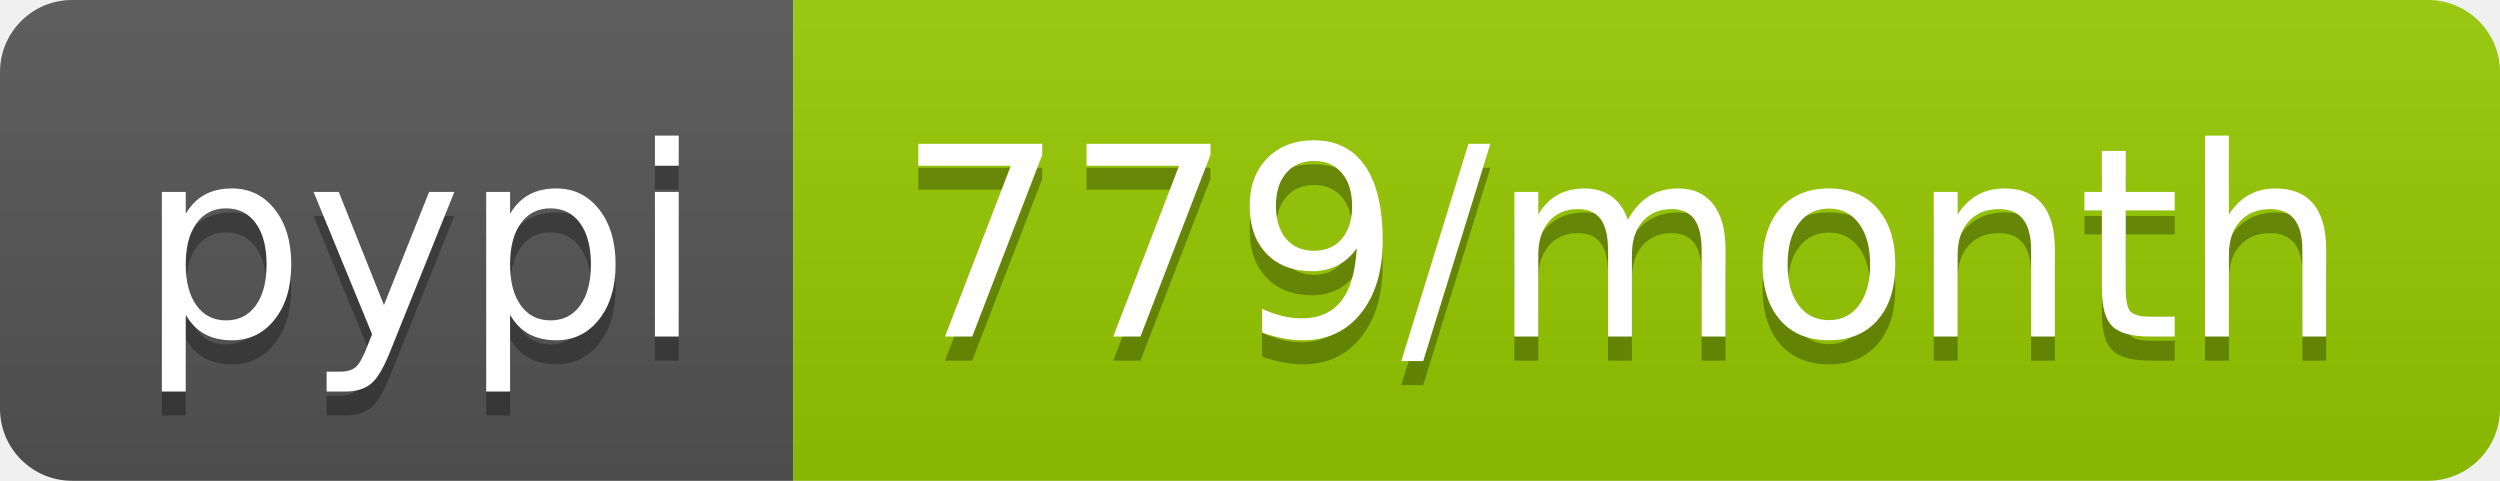
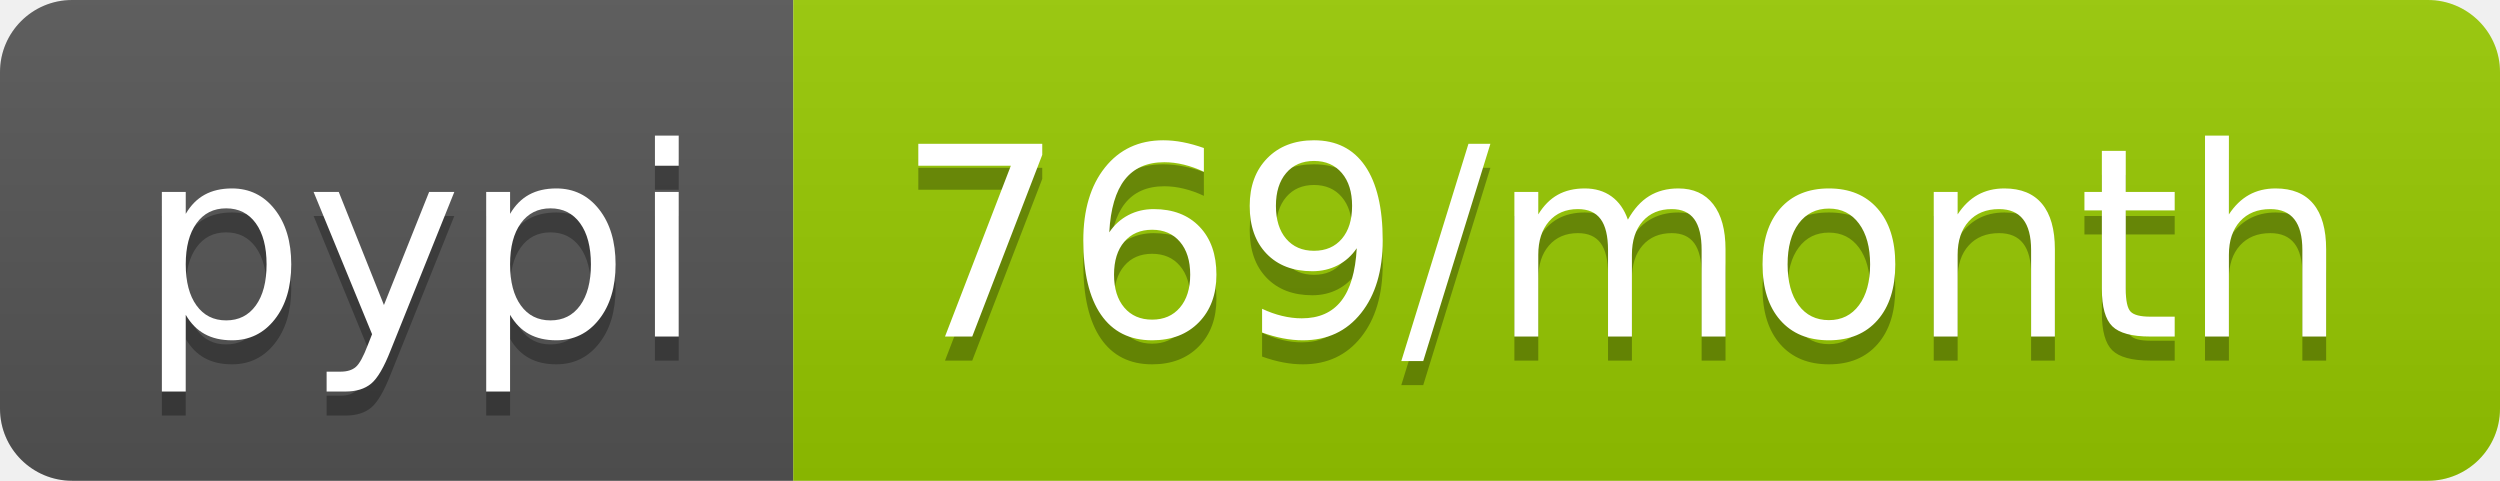
<svg xmlns="http://www.w3.org/2000/svg" width="104" height="20">
  <linearGradient id="b" x2="0" y2="100%">
    <stop offset="0" stop-color="#bbb" stop-opacity=".1" />
    <stop offset="1" stop-opacity=".1" />
  </linearGradient>
  <clipPath id="a">
    <rect width="104" height="20" rx="3" fill="#fff" />
  </clipPath>
  <g clip-path="url(#a)">
    <path fill="#555" d="M0 0h33v20H0z" />
    <path fill="#97ca00" d="M33 0h71v20H33z" />
    <path fill="url(#b)" d="M0 0h104v20H0z" />
  </g>
  <g fill="#fff" text-anchor="middle" font-family="DejaVu Sans,Verdana,Geneva,sans-serif" font-size="110">
    <text x="175" y="150" fill="#010101" fill-opacity=".3" transform="scale(.1)" textLength="230">pypi</text>
    <text x="175" y="140" transform="scale(.1)" textLength="230">pypi</text>
-     <text x="675" y="150" fill="#010101" fill-opacity=".3" transform="scale(.1)" textLength="610">779/month</text>
-     <text x="675" y="140" transform="scale(.1)" textLength="610">779/month</text>
+     <text x="675" y="150" fill="#010101" fill-opacity=".3" transform="scale(.1)" textLength="610">769/month</text>
+     <text x="675" y="140" transform="scale(.1)" textLength="610">769/month</text>
  </g>
</svg>
